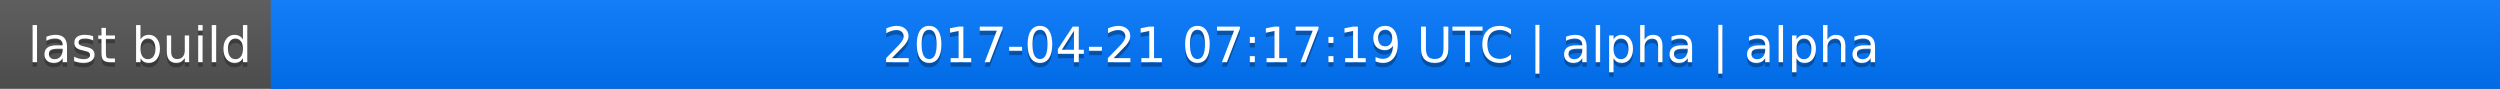
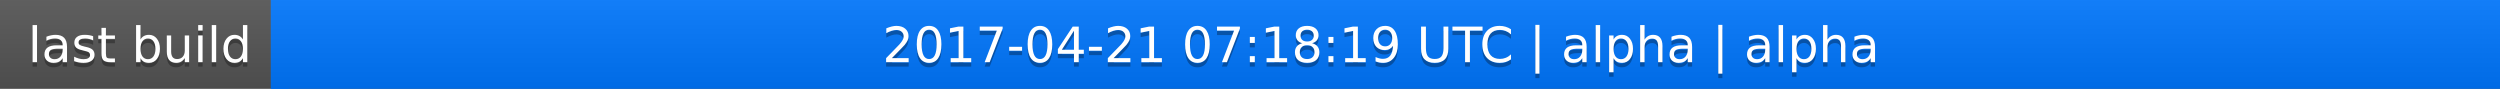
<svg xmlns="http://www.w3.org/2000/svg" width="563" height="20">
  <linearGradient id="a" x2="0" y2="100%">
    <stop offset="0" stop-color="#bbb" stop-opacity=".1" />
    <stop offset="1" stop-opacity=".1" />
  </linearGradient>
  <rect rx="0" width="563" height="20" fill="#555" />
  <rect rx="0" x="61" width="502" height="20" fill="#07f" />
  <path fill="#07f" d="M61 0h4v20h-4z" />
  <rect rx="0" width="563" height="20" fill="url(#a)" />
  <g fill="#fff" text-anchor="middle" font-family="DejaVu Sans,Verdana,Geneva,sans-serif" font-size="11">
    <text x="31.5" y="15" fill="#010101" fill-opacity=".3">last build</text>
    <text x="31.5" y="14">last build</text>
-     <text x="311" y="15" fill="#010101" fill-opacity=".3">2017-04-21 07:17:19 UTC | alpha | alpha</text>
-     <text x="311" y="14">2017-04-21 07:17:19 UTC | alpha | alpha</text>
+     <text x="311" y="15" fill="#010101" fill-opacity=".3">2017-04-21 07:18:19 UTC | alpha | alpha</text>
+     <text x="311" y="14">2017-04-21 07:18:19 UTC | alpha | alpha</text>
  </g>
</svg>
